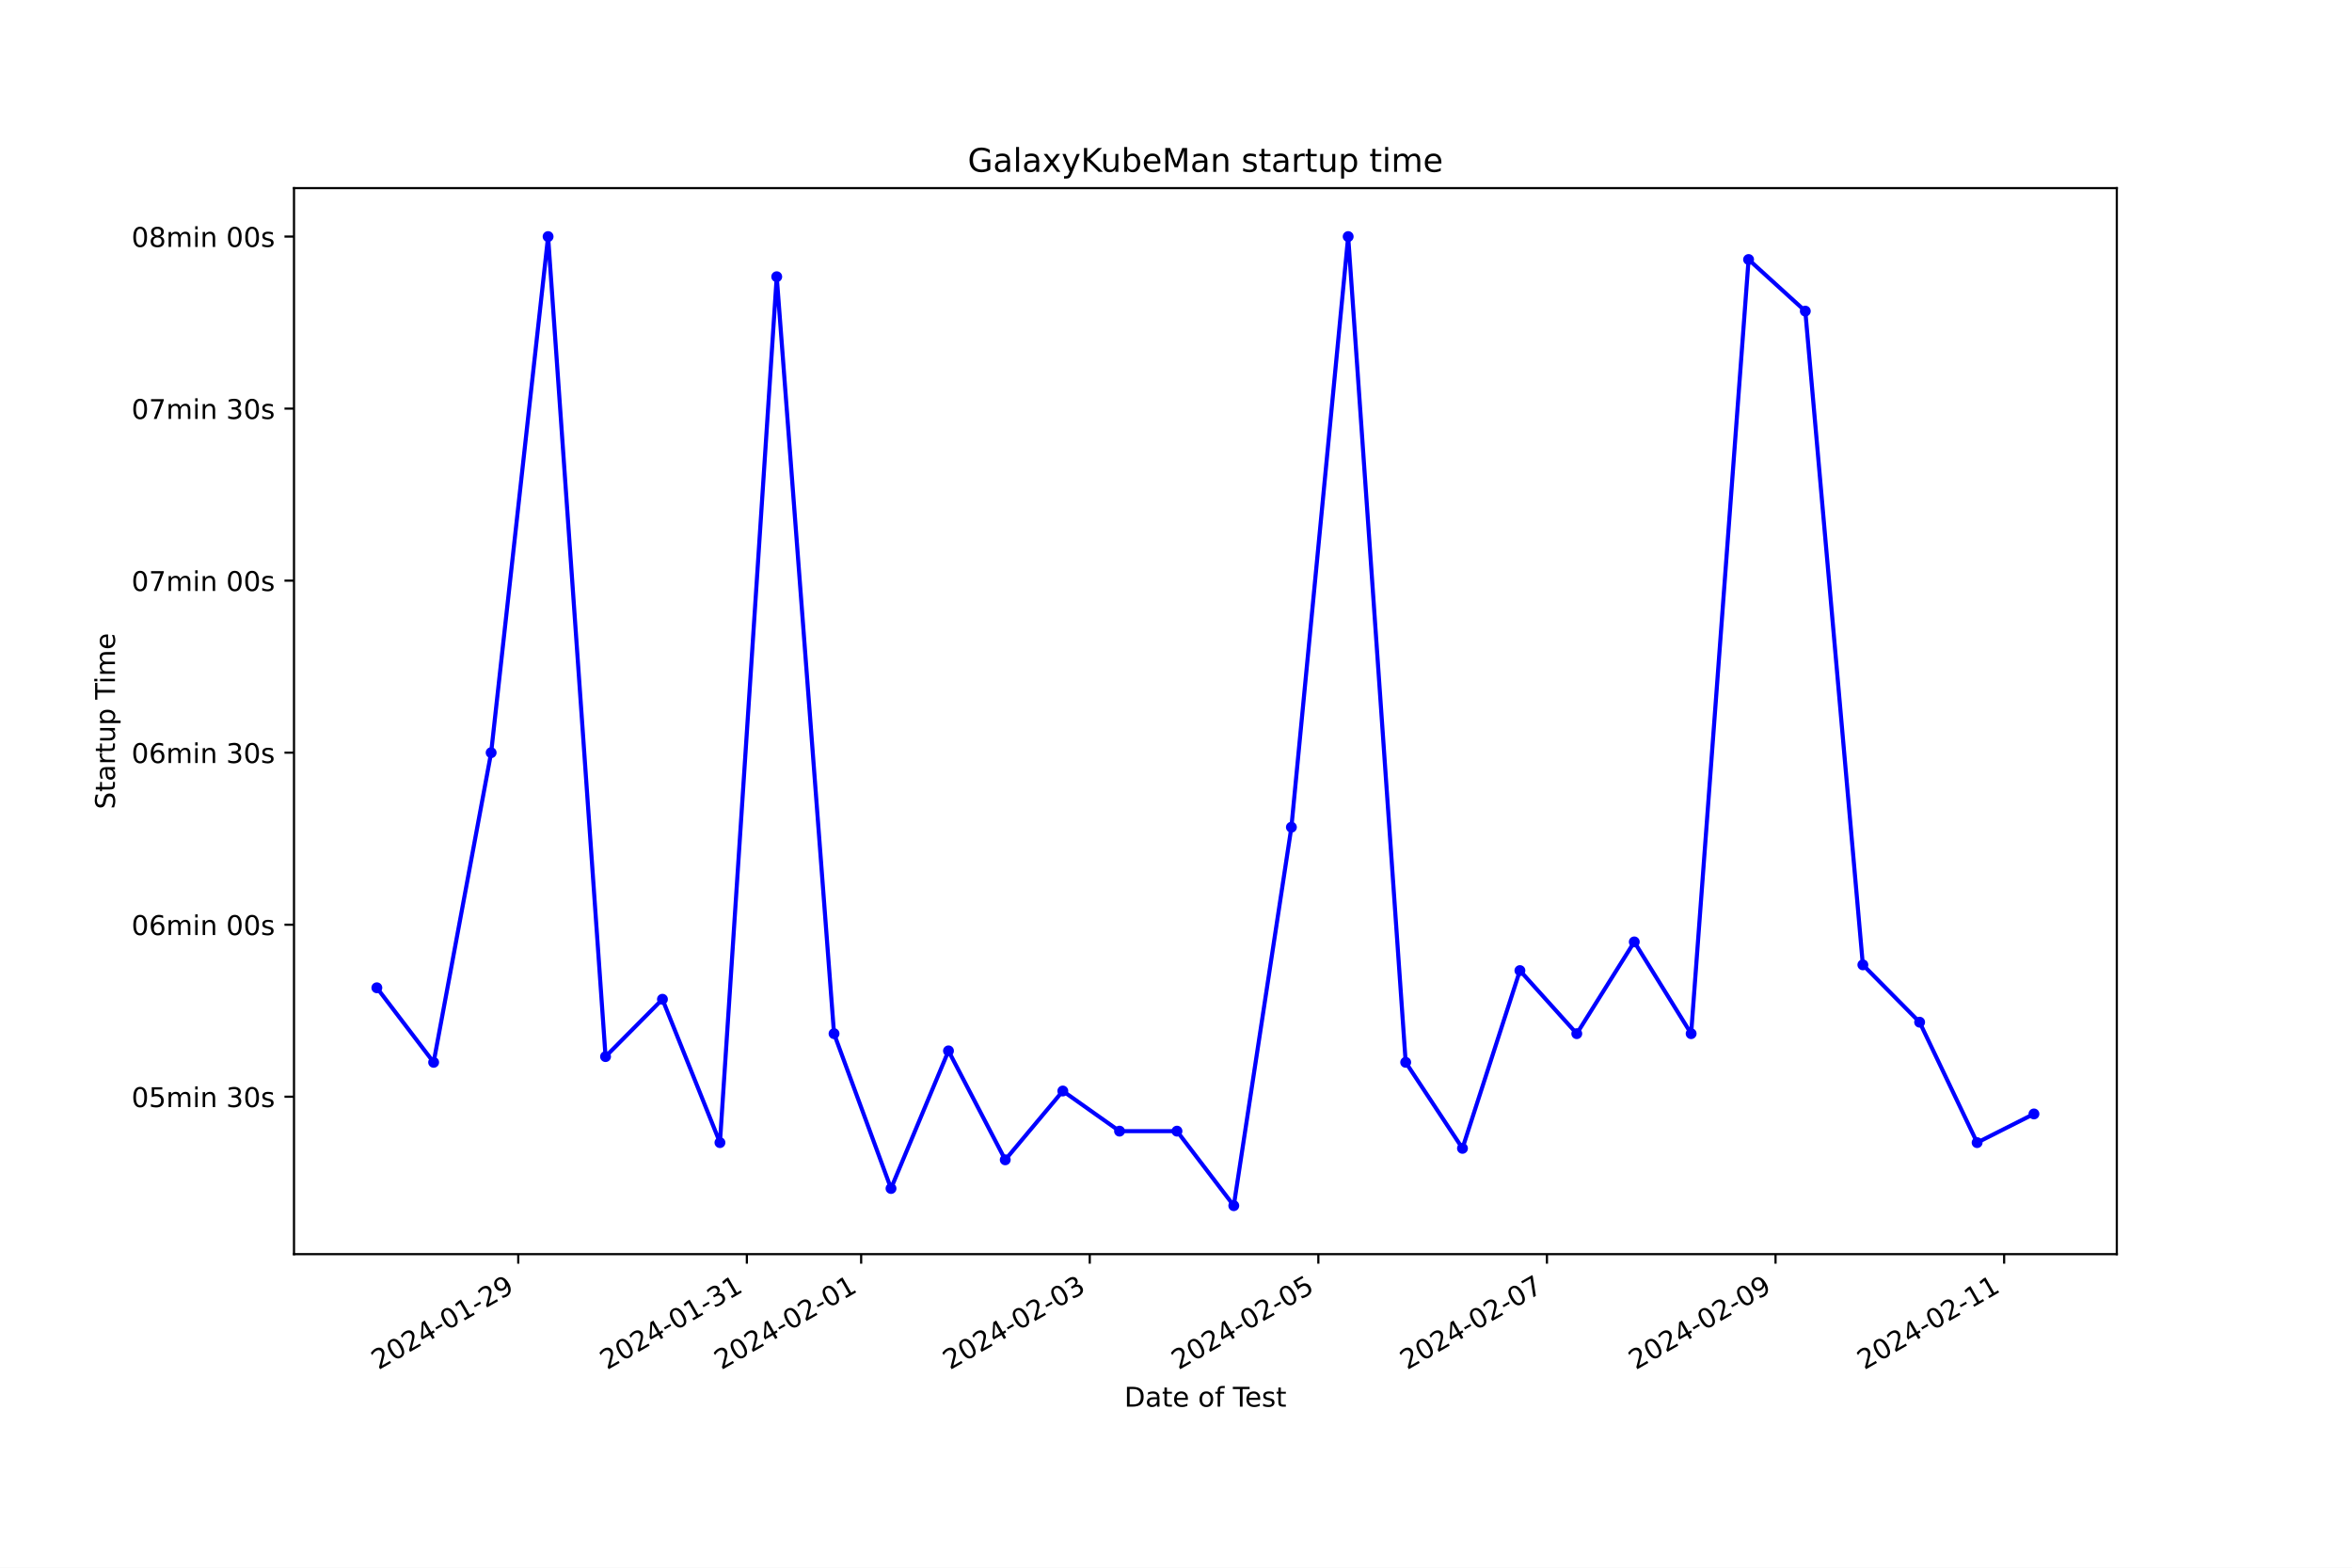
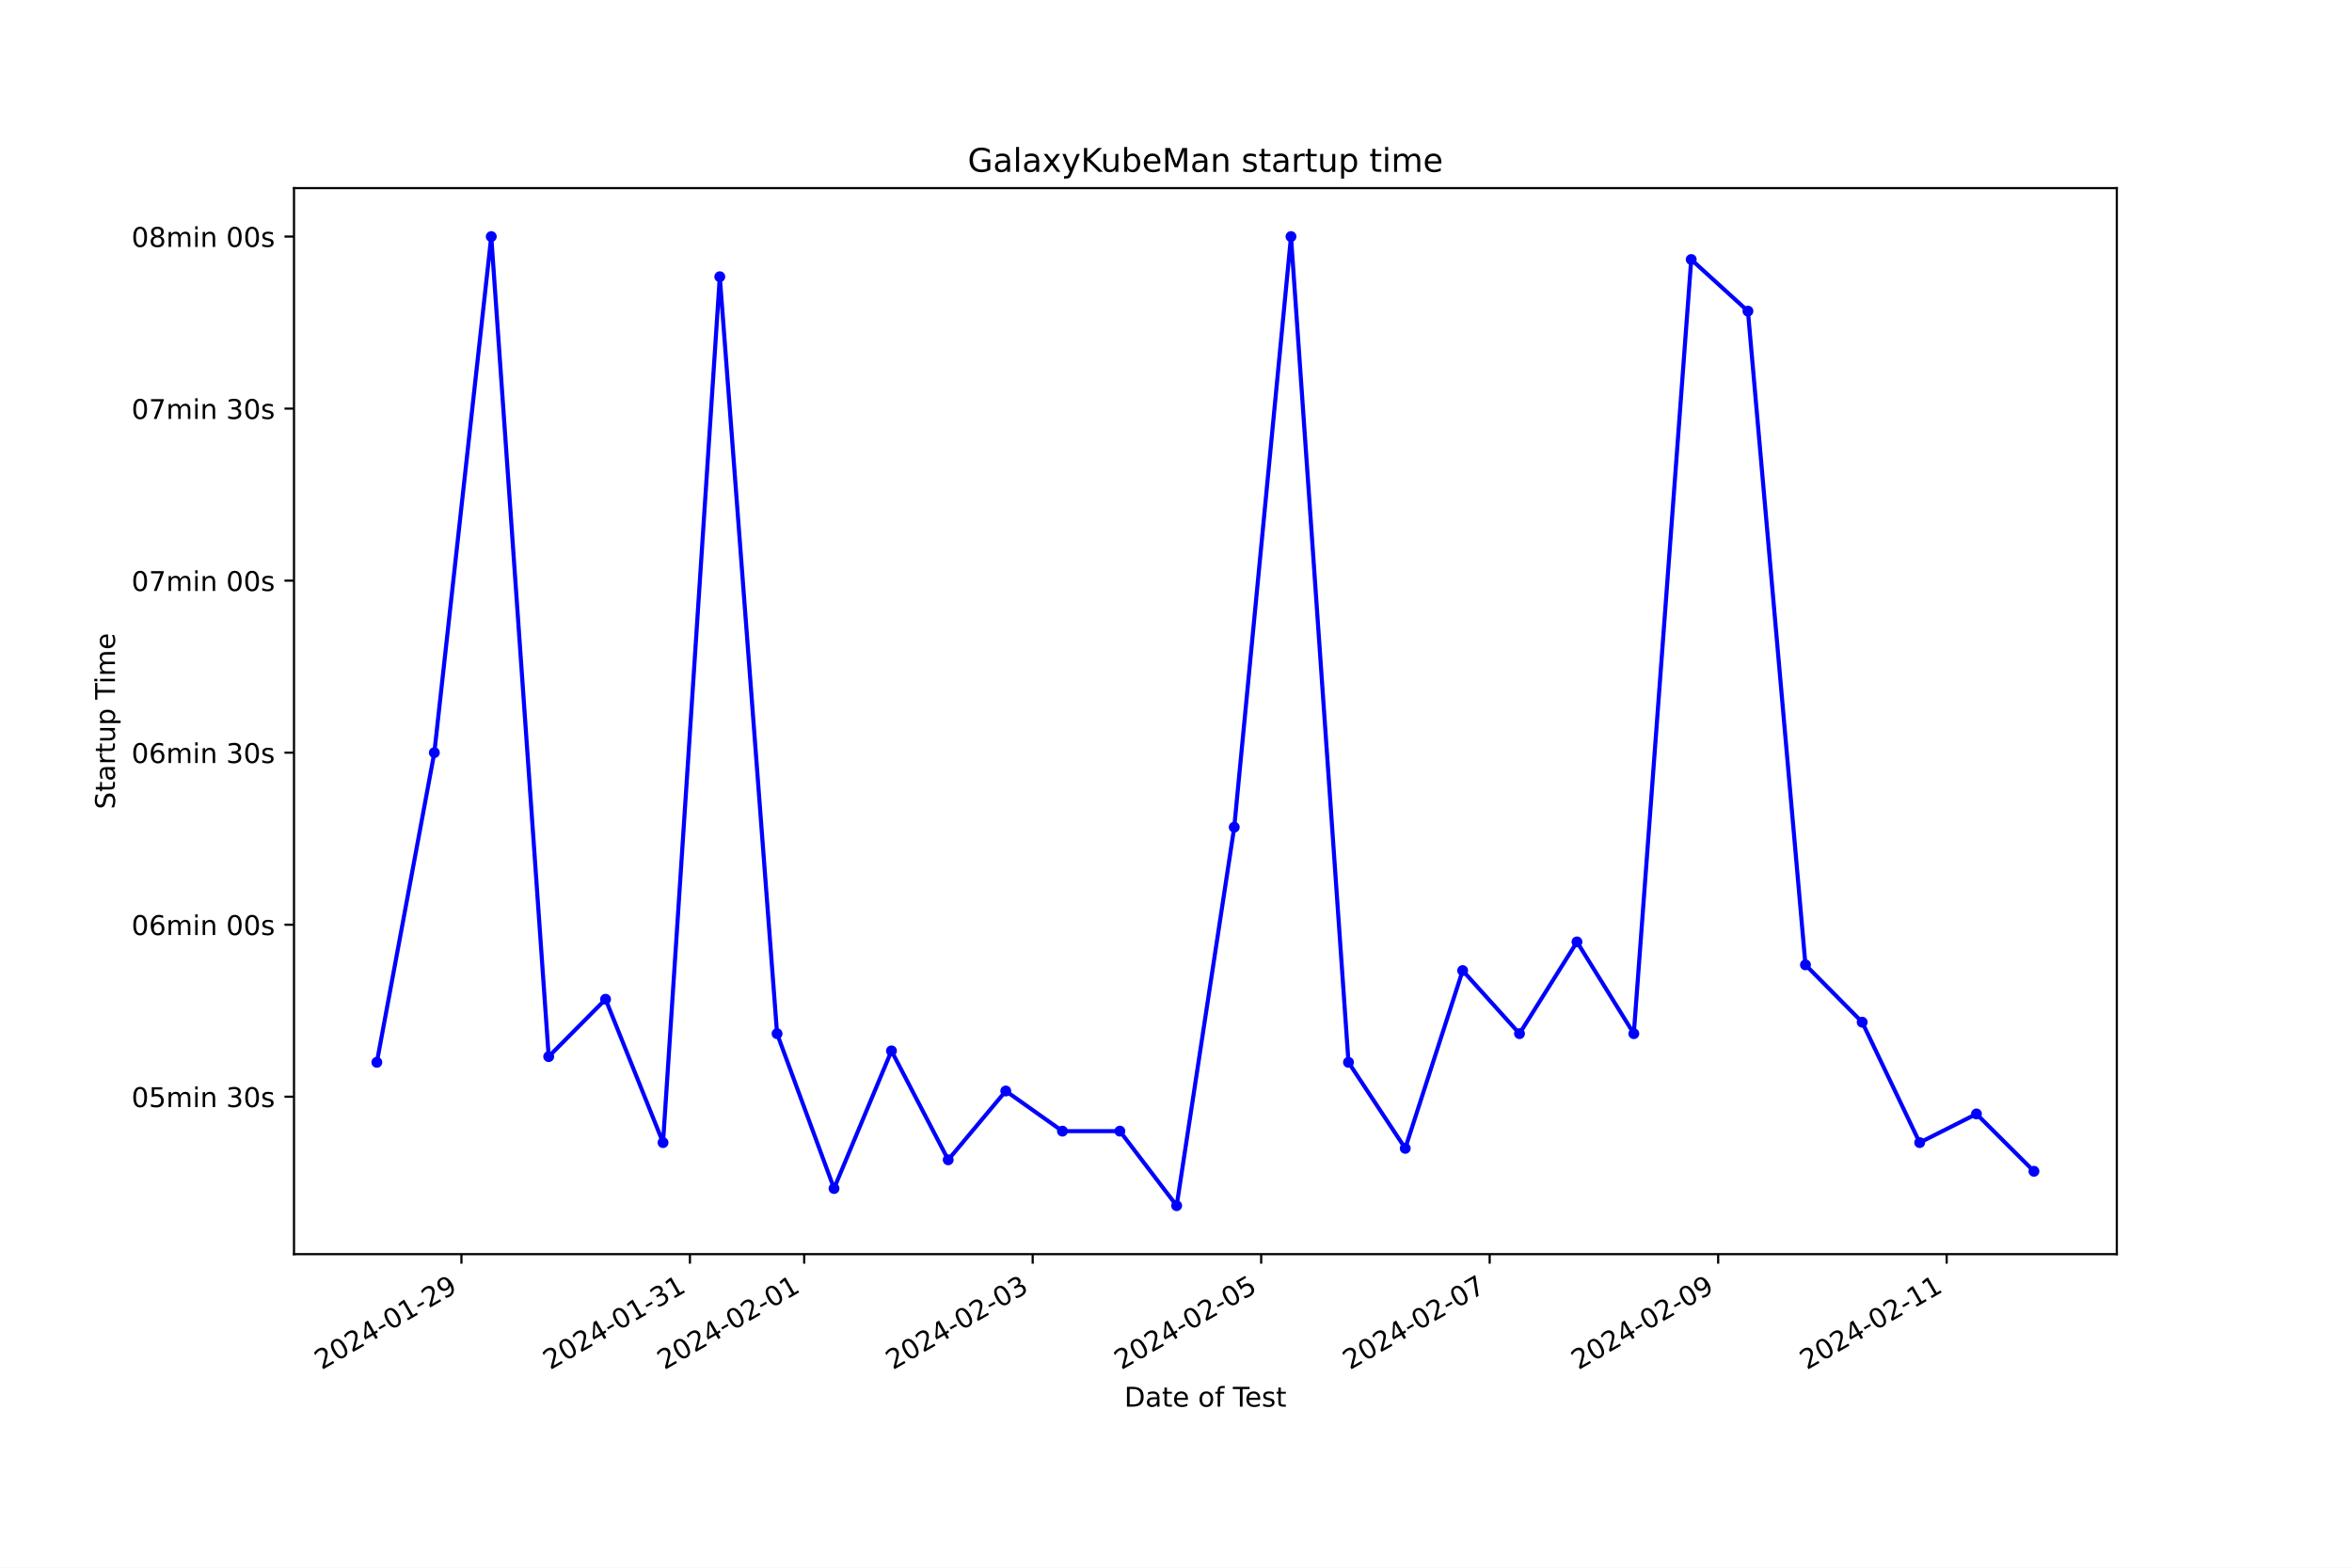
<svg xmlns="http://www.w3.org/2000/svg" xmlns:xlink="http://www.w3.org/1999/xlink" width="864pt" height="576pt" viewBox="0 0 864 576" version="1.1">
  <defs>
    <style type="text/css">*{stroke-linejoin: round; stroke-linecap: butt}</style>
  </defs>
  <g id="figure_1">
    <g id="patch_1">
      <path d="M 0 576  L 864 576  L 864 0  L 0 0  z " style="fill: #ffffff" />
    </g>
    <g id="axes_1">
      <g id="patch_2">
        <path d="M 108 460.8  L 777.6 460.8  L 777.6 69.12  L 108 69.12  z " style="fill: #ffffff" />
      </g>
      <g id="matplotlib.axis_1">
        <g id="xtick_1">
          <g id="line2d_1">
            <defs>
-               <path id="m4a8299064f" d="M 0 0  L 0 3.5  " style="stroke: #000000; stroke-width: 0.8" />
+               <path id="m56c08c3542" d="M 0 0  L 0 3.5  " style="stroke: #000000; stroke-width: 0.8" />
            </defs>
            <g>
-               <use xlink:href="#m4a8299064f" x="190.381" y="460.8" style="stroke: #000000; stroke-width: 0.8" />
+               <use xlink:href="#m56c08c3542" x="169.508" y="460.8" style="stroke: #000000; stroke-width: 0.8" />
            </g>
          </g>
          <g id="text_1">
-             <g transform="translate(139.0118 503.4383) rotate(-30) scale(0.1 -0.1)">
+             <g transform="translate(118.1385 503.4383) rotate(-30) scale(0.1 -0.1)">
              <defs>
                <path id="DejaVuSans-32" d="M 1228 531  L 3431 531  L 3431 0  L 469 0  L 469 531  Q 828 903 1448 1529  Q 2069 2156 2228 2338  Q 2531 2678 2651 2914  Q 2772 3150 2772 3378  Q 2772 3750 2511 3984  Q 2250 4219 1831 4219  Q 1534 4219 1204 4116  Q 875 4013 500 3803  L 500 4441  Q 881 4594 1212 4672  Q 1544 4750 1819 4750  Q 2544 4750 2975 4387  Q 3406 4025 3406 3419  Q 3406 3131 3298 2873  Q 3191 2616 2906 2266  Q 2828 2175 2409 1742  Q 1991 1309 1228 531  z " transform="scale(0.015625)" />
                <path id="DejaVuSans-30" d="M 2034 4250  Q 1547 4250 1301 3770  Q 1056 3291 1056 2328  Q 1056 1369 1301 889  Q 1547 409 2034 409  Q 2525 409 2770 889  Q 3016 1369 3016 2328  Q 3016 3291 2770 3770  Q 2525 4250 2034 4250  z M 2034 4750  Q 2819 4750 3233 4129  Q 3647 3509 3647 2328  Q 3647 1150 3233 529  Q 2819 -91 2034 -91  Q 1250 -91 836 529  Q 422 1150 422 2328  Q 422 3509 836 4129  Q 1250 4750 2034 4750  z " transform="scale(0.015625)" />
                <path id="DejaVuSans-34" d="M 2419 4116  L 825 1625  L 2419 1625  L 2419 4116  z M 2253 4666  L 3047 4666  L 3047 1625  L 3713 1625  L 3713 1100  L 3047 1100  L 3047 0  L 2419 0  L 2419 1100  L 313 1100  L 313 1709  L 2253 4666  z " transform="scale(0.015625)" />
                <path id="DejaVuSans-2d" d="M 313 2009  L 1997 2009  L 1997 1497  L 313 1497  L 313 2009  z " transform="scale(0.015625)" />
                <path id="DejaVuSans-31" d="M 794 531  L 1825 531  L 1825 4091  L 703 3866  L 703 4441  L 1819 4666  L 2450 4666  L 2450 531  L 3481 531  L 3481 0  L 794 0  L 794 531  z " transform="scale(0.015625)" />
                <path id="DejaVuSans-39" d="M 703 97  L 703 672  Q 941 559 1184 500  Q 1428 441 1663 441  Q 2288 441 2617 861  Q 2947 1281 2994 2138  Q 2813 1869 2534 1725  Q 2256 1581 1919 1581  Q 1219 1581 811 2004  Q 403 2428 403 3163  Q 403 3881 828 4315  Q 1253 4750 1959 4750  Q 2769 4750 3195 4129  Q 3622 3509 3622 2328  Q 3622 1225 3098 567  Q 2575 -91 1691 -91  Q 1453 -91 1209 -44  Q 966 3 703 97  z M 1959 2075  Q 2384 2075 2632 2365  Q 2881 2656 2881 3163  Q 2881 3666 2632 3958  Q 2384 4250 1959 4250  Q 1534 4250 1286 3958  Q 1038 3666 1038 3163  Q 1038 2656 1286 2365  Q 1534 2075 1959 2075  z " transform="scale(0.015625)" />
              </defs>
              <use xlink:href="#DejaVuSans-32" />
              <use xlink:href="#DejaVuSans-30" x="63.623" />
              <use xlink:href="#DejaVuSans-32" x="127.246" />
              <use xlink:href="#DejaVuSans-34" x="190.869" />
              <use xlink:href="#DejaVuSans-2d" x="254.492" />
              <use xlink:href="#DejaVuSans-30" x="290.576" />
              <use xlink:href="#DejaVuSans-31" x="354.199" />
              <use xlink:href="#DejaVuSans-2d" x="417.822" />
              <use xlink:href="#DejaVuSans-32" x="453.906" />
              <use xlink:href="#DejaVuSans-39" x="517.529" />
            </g>
          </g>
        </g>
        <g id="xtick_2">
          <g id="line2d_2">
            <g>
-               <use xlink:href="#m4a8299064f" x="274.355" y="460.8" style="stroke: #000000; stroke-width: 0.8" />
+               <use xlink:href="#m56c08c3542" x="253.446" y="460.8" style="stroke: #000000; stroke-width: 0.8" />
            </g>
          </g>
          <g id="text_2">
-             <g transform="translate(222.986 503.4383) rotate(-30) scale(0.1 -0.1)">
+             <g transform="translate(202.0764 503.4383) rotate(-30) scale(0.1 -0.1)">
              <defs>
                <path id="DejaVuSans-33" d="M 2597 2516  Q 3050 2419 3304 2112  Q 3559 1806 3559 1356  Q 3559 666 3084 287  Q 2609 -91 1734 -91  Q 1441 -91 1130 -33  Q 819 25 488 141  L 488 750  Q 750 597 1062 519  Q 1375 441 1716 441  Q 2309 441 2620 675  Q 2931 909 2931 1356  Q 2931 1769 2642 2001  Q 2353 2234 1838 2234  L 1294 2234  L 1294 2753  L 1863 2753  Q 2328 2753 2575 2939  Q 2822 3125 2822 3475  Q 2822 3834 2567 4026  Q 2313 4219 1838 4219  Q 1578 4219 1281 4162  Q 984 4106 628 3988  L 628 4550  Q 988 4650 1302 4700  Q 1616 4750 1894 4750  Q 2613 4750 3031 4423  Q 3450 4097 3450 3541  Q 3450 3153 3228 2886  Q 3006 2619 2597 2516  z " transform="scale(0.015625)" />
              </defs>
              <use xlink:href="#DejaVuSans-32" />
              <use xlink:href="#DejaVuSans-30" x="63.623" />
              <use xlink:href="#DejaVuSans-32" x="127.246" />
              <use xlink:href="#DejaVuSans-34" x="190.869" />
              <use xlink:href="#DejaVuSans-2d" x="254.492" />
              <use xlink:href="#DejaVuSans-30" x="290.576" />
              <use xlink:href="#DejaVuSans-31" x="354.199" />
              <use xlink:href="#DejaVuSans-2d" x="417.822" />
              <use xlink:href="#DejaVuSans-33" x="453.906" />
              <use xlink:href="#DejaVuSans-31" x="517.529" />
            </g>
          </g>
        </g>
        <g id="xtick_3">
          <g id="line2d_3">
            <g>
-               <use xlink:href="#m4a8299064f" x="316.343" y="460.8" style="stroke: #000000; stroke-width: 0.8" />
+               <use xlink:href="#m56c08c3542" x="295.415" y="460.8" style="stroke: #000000; stroke-width: 0.8" />
            </g>
          </g>
          <g id="text_3">
-             <g transform="translate(264.9731 503.4383) rotate(-30) scale(0.1 -0.1)">
+             <g transform="translate(244.0453 503.4383) rotate(-30) scale(0.1 -0.1)">
              <use xlink:href="#DejaVuSans-32" />
              <use xlink:href="#DejaVuSans-30" x="63.623" />
              <use xlink:href="#DejaVuSans-32" x="127.246" />
              <use xlink:href="#DejaVuSans-34" x="190.869" />
              <use xlink:href="#DejaVuSans-2d" x="254.492" />
              <use xlink:href="#DejaVuSans-30" x="290.576" />
              <use xlink:href="#DejaVuSans-32" x="354.199" />
              <use xlink:href="#DejaVuSans-2d" x="417.822" />
              <use xlink:href="#DejaVuSans-30" x="453.906" />
              <use xlink:href="#DejaVuSans-31" x="517.529" />
            </g>
          </g>
        </g>
        <g id="xtick_4">
          <g id="line2d_4">
            <g>
-               <use xlink:href="#m4a8299064f" x="400.317" y="460.8" style="stroke: #000000; stroke-width: 0.8" />
+               <use xlink:href="#m56c08c3542" x="379.353" y="460.8" style="stroke: #000000; stroke-width: 0.8" />
            </g>
          </g>
          <g id="text_4">
-             <g transform="translate(348.9473 503.4383) rotate(-30) scale(0.1 -0.1)">
+             <g transform="translate(327.9831 503.4383) rotate(-30) scale(0.1 -0.1)">
              <use xlink:href="#DejaVuSans-32" />
              <use xlink:href="#DejaVuSans-30" x="63.623" />
              <use xlink:href="#DejaVuSans-32" x="127.246" />
              <use xlink:href="#DejaVuSans-34" x="190.869" />
              <use xlink:href="#DejaVuSans-2d" x="254.492" />
              <use xlink:href="#DejaVuSans-30" x="290.576" />
              <use xlink:href="#DejaVuSans-32" x="354.199" />
              <use xlink:href="#DejaVuSans-2d" x="417.822" />
              <use xlink:href="#DejaVuSans-30" x="453.906" />
              <use xlink:href="#DejaVuSans-33" x="517.529" />
            </g>
          </g>
        </g>
        <g id="xtick_5">
          <g id="line2d_5">
            <g>
-               <use xlink:href="#m4a8299064f" x="484.291" y="460.8" style="stroke: #000000; stroke-width: 0.8" />
+               <use xlink:href="#m56c08c3542" x="463.29" y="460.8" style="stroke: #000000; stroke-width: 0.8" />
            </g>
          </g>
          <g id="text_5">
-             <g transform="translate(432.9215 503.4383) rotate(-30) scale(0.1 -0.1)">
+             <g transform="translate(411.921 503.4383) rotate(-30) scale(0.1 -0.1)">
              <defs>
                <path id="DejaVuSans-35" d="M 691 4666  L 3169 4666  L 3169 4134  L 1269 4134  L 1269 2991  Q 1406 3038 1543 3061  Q 1681 3084 1819 3084  Q 2600 3084 3056 2656  Q 3513 2228 3513 1497  Q 3513 744 3044 326  Q 2575 -91 1722 -91  Q 1428 -91 1123 -41  Q 819 9 494 109  L 494 744  Q 775 591 1075 516  Q 1375 441 1709 441  Q 2250 441 2565 725  Q 2881 1009 2881 1497  Q 2881 1984 2565 2268  Q 2250 2553 1709 2553  Q 1456 2553 1204 2497  Q 953 2441 691 2322  L 691 4666  z " transform="scale(0.015625)" />
              </defs>
              <use xlink:href="#DejaVuSans-32" />
              <use xlink:href="#DejaVuSans-30" x="63.623" />
              <use xlink:href="#DejaVuSans-32" x="127.246" />
              <use xlink:href="#DejaVuSans-34" x="190.869" />
              <use xlink:href="#DejaVuSans-2d" x="254.492" />
              <use xlink:href="#DejaVuSans-30" x="290.576" />
              <use xlink:href="#DejaVuSans-32" x="354.199" />
              <use xlink:href="#DejaVuSans-2d" x="417.822" />
              <use xlink:href="#DejaVuSans-30" x="453.906" />
              <use xlink:href="#DejaVuSans-35" x="517.529" />
            </g>
          </g>
        </g>
        <g id="xtick_6">
          <g id="line2d_6">
            <g>
-               <use xlink:href="#m4a8299064f" x="568.265" y="460.8" style="stroke: #000000; stroke-width: 0.8" />
+               <use xlink:href="#m56c08c3542" x="547.228" y="460.8" style="stroke: #000000; stroke-width: 0.8" />
            </g>
          </g>
          <g id="text_6">
-             <g transform="translate(516.8957 503.4383) rotate(-30) scale(0.1 -0.1)">
+             <g transform="translate(495.8589 503.4383) rotate(-30) scale(0.1 -0.1)">
              <defs>
                <path id="DejaVuSans-37" d="M 525 4666  L 3525 4666  L 3525 4397  L 1831 0  L 1172 0  L 2766 4134  L 525 4134  L 525 4666  z " transform="scale(0.015625)" />
              </defs>
              <use xlink:href="#DejaVuSans-32" />
              <use xlink:href="#DejaVuSans-30" x="63.623" />
              <use xlink:href="#DejaVuSans-32" x="127.246" />
              <use xlink:href="#DejaVuSans-34" x="190.869" />
              <use xlink:href="#DejaVuSans-2d" x="254.492" />
              <use xlink:href="#DejaVuSans-30" x="290.576" />
              <use xlink:href="#DejaVuSans-32" x="354.199" />
              <use xlink:href="#DejaVuSans-2d" x="417.822" />
              <use xlink:href="#DejaVuSans-30" x="453.906" />
              <use xlink:href="#DejaVuSans-37" x="517.529" />
            </g>
          </g>
        </g>
        <g id="xtick_7">
          <g id="line2d_7">
            <g>
-               <use xlink:href="#m4a8299064f" x="652.239" y="460.8" style="stroke: #000000; stroke-width: 0.8" />
+               <use xlink:href="#m56c08c3542" x="631.166" y="460.8" style="stroke: #000000; stroke-width: 0.8" />
            </g>
          </g>
          <g id="text_7">
-             <g transform="translate(600.8698 503.4383) rotate(-30) scale(0.1 -0.1)">
+             <g transform="translate(579.7967 503.4383) rotate(-30) scale(0.1 -0.1)">
              <use xlink:href="#DejaVuSans-32" />
              <use xlink:href="#DejaVuSans-30" x="63.623" />
              <use xlink:href="#DejaVuSans-32" x="127.246" />
              <use xlink:href="#DejaVuSans-34" x="190.869" />
              <use xlink:href="#DejaVuSans-2d" x="254.492" />
              <use xlink:href="#DejaVuSans-30" x="290.576" />
              <use xlink:href="#DejaVuSans-32" x="354.199" />
              <use xlink:href="#DejaVuSans-2d" x="417.822" />
              <use xlink:href="#DejaVuSans-30" x="453.906" />
              <use xlink:href="#DejaVuSans-39" x="517.529" />
            </g>
          </g>
        </g>
        <g id="xtick_8">
          <g id="line2d_8">
            <g>
-               <use xlink:href="#m4a8299064f" x="736.213" y="460.8" style="stroke: #000000; stroke-width: 0.8" />
+               <use xlink:href="#m56c08c3542" x="715.104" y="460.8" style="stroke: #000000; stroke-width: 0.8" />
            </g>
          </g>
          <g id="text_8">
-             <g transform="translate(684.844 503.4383) rotate(-30) scale(0.1 -0.1)">
+             <g transform="translate(663.7346 503.4383) rotate(-30) scale(0.1 -0.1)">
              <use xlink:href="#DejaVuSans-32" />
              <use xlink:href="#DejaVuSans-30" x="63.623" />
              <use xlink:href="#DejaVuSans-32" x="127.246" />
              <use xlink:href="#DejaVuSans-34" x="190.869" />
              <use xlink:href="#DejaVuSans-2d" x="254.492" />
              <use xlink:href="#DejaVuSans-30" x="290.576" />
              <use xlink:href="#DejaVuSans-32" x="354.199" />
              <use xlink:href="#DejaVuSans-2d" x="417.822" />
              <use xlink:href="#DejaVuSans-31" x="453.906" />
              <use xlink:href="#DejaVuSans-31" x="517.529" />
            </g>
          </g>
        </g>
        <g id="text_9">
          <g transform="translate(413.0063 516.8378) scale(0.1 -0.1)">
            <defs>
              <path id="DejaVuSans-44" d="M 1259 4147  L 1259 519  L 2022 519  Q 2988 519 3436 956  Q 3884 1394 3884 2338  Q 3884 3275 3436 3711  Q 2988 4147 2022 4147  L 1259 4147  z M 628 4666  L 1925 4666  Q 3281 4666 3915 4102  Q 4550 3538 4550 2338  Q 4550 1131 3912 565  Q 3275 0 1925 0  L 628 0  L 628 4666  z " transform="scale(0.015625)" />
              <path id="DejaVuSans-61" d="M 2194 1759  Q 1497 1759 1228 1600  Q 959 1441 959 1056  Q 959 750 1161 570  Q 1363 391 1709 391  Q 2188 391 2477 730  Q 2766 1069 2766 1631  L 2766 1759  L 2194 1759  z M 3341 1997  L 3341 0  L 2766 0  L 2766 531  Q 2569 213 2275 61  Q 1981 -91 1556 -91  Q 1019 -91 701 211  Q 384 513 384 1019  Q 384 1609 779 1909  Q 1175 2209 1959 2209  L 2766 2209  L 2766 2266  Q 2766 2663 2505 2880  Q 2244 3097 1772 3097  Q 1472 3097 1187 3025  Q 903 2953 641 2809  L 641 3341  Q 956 3463 1253 3523  Q 1550 3584 1831 3584  Q 2591 3584 2966 3190  Q 3341 2797 3341 1997  z " transform="scale(0.015625)" />
              <path id="DejaVuSans-74" d="M 1172 4494  L 1172 3500  L 2356 3500  L 2356 3053  L 1172 3053  L 1172 1153  Q 1172 725 1289 603  Q 1406 481 1766 481  L 2356 481  L 2356 0  L 1766 0  Q 1100 0 847 248  Q 594 497 594 1153  L 594 3053  L 172 3053  L 172 3500  L 594 3500  L 594 4494  L 1172 4494  z " transform="scale(0.015625)" />
              <path id="DejaVuSans-65" d="M 3597 1894  L 3597 1613  L 953 1613  Q 991 1019 1311 708  Q 1631 397 2203 397  Q 2534 397 2845 478  Q 3156 559 3463 722  L 3463 178  Q 3153 47 2828 -22  Q 2503 -91 2169 -91  Q 1331 -91 842 396  Q 353 884 353 1716  Q 353 2575 817 3079  Q 1281 3584 2069 3584  Q 2775 3584 3186 3129  Q 3597 2675 3597 1894  z M 3022 2063  Q 3016 2534 2758 2815  Q 2500 3097 2075 3097  Q 1594 3097 1305 2825  Q 1016 2553 972 2059  L 3022 2063  z " transform="scale(0.015625)" />
              <path id="DejaVuSans-20" transform="scale(0.015625)" />
              <path id="DejaVuSans-6f" d="M 1959 3097  Q 1497 3097 1228 2736  Q 959 2375 959 1747  Q 959 1119 1226 758  Q 1494 397 1959 397  Q 2419 397 2687 759  Q 2956 1122 2956 1747  Q 2956 2369 2687 2733  Q 2419 3097 1959 3097  z M 1959 3584  Q 2709 3584 3137 3096  Q 3566 2609 3566 1747  Q 3566 888 3137 398  Q 2709 -91 1959 -91  Q 1206 -91 779 398  Q 353 888 353 1747  Q 353 2609 779 3096  Q 1206 3584 1959 3584  z " transform="scale(0.015625)" />
              <path id="DejaVuSans-66" d="M 2375 4863  L 2375 4384  L 1825 4384  Q 1516 4384 1395 4259  Q 1275 4134 1275 3809  L 1275 3500  L 2222 3500  L 2222 3053  L 1275 3053  L 1275 0  L 697 0  L 697 3053  L 147 3053  L 147 3500  L 697 3500  L 697 3744  Q 697 4328 969 4595  Q 1241 4863 1831 4863  L 2375 4863  z " transform="scale(0.015625)" />
              <path id="DejaVuSans-54" d="M -19 4666  L 3928 4666  L 3928 4134  L 2272 4134  L 2272 0  L 1638 0  L 1638 4134  L -19 4134  L -19 4666  z " transform="scale(0.015625)" />
              <path id="DejaVuSans-73" d="M 2834 3397  L 2834 2853  Q 2591 2978 2328 3040  Q 2066 3103 1784 3103  Q 1356 3103 1142 2972  Q 928 2841 928 2578  Q 928 2378 1081 2264  Q 1234 2150 1697 2047  L 1894 2003  Q 2506 1872 2764 1633  Q 3022 1394 3022 966  Q 3022 478 2636 193  Q 2250 -91 1575 -91  Q 1294 -91 989 -36  Q 684 19 347 128  L 347 722  Q 666 556 975 473  Q 1284 391 1588 391  Q 1994 391 2212 530  Q 2431 669 2431 922  Q 2431 1156 2273 1281  Q 2116 1406 1581 1522  L 1381 1569  Q 847 1681 609 1914  Q 372 2147 372 2553  Q 372 3047 722 3315  Q 1072 3584 1716 3584  Q 2034 3584 2315 3537  Q 2597 3491 2834 3397  z " transform="scale(0.015625)" />
            </defs>
            <use xlink:href="#DejaVuSans-44" />
            <use xlink:href="#DejaVuSans-61" x="77.002" />
            <use xlink:href="#DejaVuSans-74" x="138.281" />
            <use xlink:href="#DejaVuSans-65" x="177.49" />
            <use xlink:href="#DejaVuSans-20" x="239.014" />
            <use xlink:href="#DejaVuSans-6f" x="270.801" />
            <use xlink:href="#DejaVuSans-66" x="331.982" />
            <use xlink:href="#DejaVuSans-20" x="367.188" />
            <use xlink:href="#DejaVuSans-54" x="398.975" />
            <use xlink:href="#DejaVuSans-65" x="443.059" />
            <use xlink:href="#DejaVuSans-73" x="504.582" />
            <use xlink:href="#DejaVuSans-74" x="556.682" />
          </g>
        </g>
      </g>
      <g id="matplotlib.axis_2">
        <g id="ytick_1">
          <g id="line2d_9">
            <defs>
-               <path id="m1e0663489b" d="M 0 0  L -3.5 0  " style="stroke: #000000; stroke-width: 0.8" />
+               <path id="m03be816229" d="M 0 0  L -3.5 0  " style="stroke: #000000; stroke-width: 0.8" />
            </defs>
            <g>
-               <use xlink:href="#m1e0663489b" x="108" y="402.965" style="stroke: #000000; stroke-width: 0.8" />
+               <use xlink:href="#m03be816229" x="108" y="402.965" style="stroke: #000000; stroke-width: 0.8" />
            </g>
          </g>
          <g id="text_10">
            <g transform="translate(48.30625 406.7637) scale(0.1 -0.1)">
              <defs>
                <path id="DejaVuSans-6d" d="M 3328 2828  Q 3544 3216 3844 3400  Q 4144 3584 4550 3584  Q 5097 3584 5394 3201  Q 5691 2819 5691 2113  L 5691 0  L 5113 0  L 5113 2094  Q 5113 2597 4934 2840  Q 4756 3084 4391 3084  Q 3944 3084 3684 2787  Q 3425 2491 3425 1978  L 3425 0  L 2847 0  L 2847 2094  Q 2847 2600 2669 2842  Q 2491 3084 2119 3084  Q 1678 3084 1418 2786  Q 1159 2488 1159 1978  L 1159 0  L 581 0  L 581 3500  L 1159 3500  L 1159 2956  Q 1356 3278 1631 3431  Q 1906 3584 2284 3584  Q 2666 3584 2933 3390  Q 3200 3197 3328 2828  z " transform="scale(0.015625)" />
                <path id="DejaVuSans-69" d="M 603 3500  L 1178 3500  L 1178 0  L 603 0  L 603 3500  z M 603 4863  L 1178 4863  L 1178 4134  L 603 4134  L 603 4863  z " transform="scale(0.015625)" />
                <path id="DejaVuSans-6e" d="M 3513 2113  L 3513 0  L 2938 0  L 2938 2094  Q 2938 2591 2744 2837  Q 2550 3084 2163 3084  Q 1697 3084 1428 2787  Q 1159 2491 1159 1978  L 1159 0  L 581 0  L 581 3500  L 1159 3500  L 1159 2956  Q 1366 3272 1645 3428  Q 1925 3584 2291 3584  Q 2894 3584 3203 3211  Q 3513 2838 3513 2113  z " transform="scale(0.015625)" />
              </defs>
              <use xlink:href="#DejaVuSans-30" />
              <use xlink:href="#DejaVuSans-35" x="63.623" />
              <use xlink:href="#DejaVuSans-6d" x="127.246" />
              <use xlink:href="#DejaVuSans-69" x="224.658" />
              <use xlink:href="#DejaVuSans-6e" x="252.441" />
              <use xlink:href="#DejaVuSans-20" x="315.82" />
              <use xlink:href="#DejaVuSans-33" x="347.607" />
              <use xlink:href="#DejaVuSans-30" x="411.23" />
              <use xlink:href="#DejaVuSans-73" x="474.854" />
            </g>
          </g>
        </g>
        <g id="ytick_2">
          <g id="line2d_10">
            <g>
-               <use xlink:href="#m1e0663489b" x="108" y="339.756" style="stroke: #000000; stroke-width: 0.8" />
+               <use xlink:href="#m03be816229" x="108" y="339.756" style="stroke: #000000; stroke-width: 0.8" />
            </g>
          </g>
          <g id="text_11">
            <g transform="translate(48.30625 343.5556) scale(0.1 -0.1)">
              <defs>
                <path id="DejaVuSans-36" d="M 2113 2584  Q 1688 2584 1439 2293  Q 1191 2003 1191 1497  Q 1191 994 1439 701  Q 1688 409 2113 409  Q 2538 409 2786 701  Q 3034 994 3034 1497  Q 3034 2003 2786 2293  Q 2538 2584 2113 2584  z M 3366 4563  L 3366 3988  Q 3128 4100 2886 4159  Q 2644 4219 2406 4219  Q 1781 4219 1451 3797  Q 1122 3375 1075 2522  Q 1259 2794 1537 2939  Q 1816 3084 2150 3084  Q 2853 3084 3261 2657  Q 3669 2231 3669 1497  Q 3669 778 3244 343  Q 2819 -91 2113 -91  Q 1303 -91 875 529  Q 447 1150 447 2328  Q 447 3434 972 4092  Q 1497 4750 2381 4750  Q 2619 4750 2861 4703  Q 3103 4656 3366 4563  z " transform="scale(0.015625)" />
              </defs>
              <use xlink:href="#DejaVuSans-30" />
              <use xlink:href="#DejaVuSans-36" x="63.623" />
              <use xlink:href="#DejaVuSans-6d" x="127.246" />
              <use xlink:href="#DejaVuSans-69" x="224.658" />
              <use xlink:href="#DejaVuSans-6e" x="252.441" />
              <use xlink:href="#DejaVuSans-20" x="315.82" />
              <use xlink:href="#DejaVuSans-30" x="347.607" />
              <use xlink:href="#DejaVuSans-30" x="411.23" />
              <use xlink:href="#DejaVuSans-73" x="474.854" />
            </g>
          </g>
        </g>
        <g id="ytick_3">
          <g id="line2d_11">
            <g>
-               <use xlink:href="#m1e0663489b" x="108" y="276.548" style="stroke: #000000; stroke-width: 0.8" />
+               <use xlink:href="#m03be816229" x="108" y="276.548" style="stroke: #000000; stroke-width: 0.8" />
            </g>
          </g>
          <g id="text_12">
            <g transform="translate(48.30625 280.3474) scale(0.1 -0.1)">
              <use xlink:href="#DejaVuSans-30" />
              <use xlink:href="#DejaVuSans-36" x="63.623" />
              <use xlink:href="#DejaVuSans-6d" x="127.246" />
              <use xlink:href="#DejaVuSans-69" x="224.658" />
              <use xlink:href="#DejaVuSans-6e" x="252.441" />
              <use xlink:href="#DejaVuSans-20" x="315.82" />
              <use xlink:href="#DejaVuSans-33" x="347.607" />
              <use xlink:href="#DejaVuSans-30" x="411.23" />
              <use xlink:href="#DejaVuSans-73" x="474.854" />
            </g>
          </g>
        </g>
        <g id="ytick_4">
          <g id="line2d_12">
            <g>
-               <use xlink:href="#m1e0663489b" x="108" y="213.34" style="stroke: #000000; stroke-width: 0.8" />
+               <use xlink:href="#m03be816229" x="108" y="213.34" style="stroke: #000000; stroke-width: 0.8" />
            </g>
          </g>
          <g id="text_13">
            <g transform="translate(48.30625 217.1392) scale(0.1 -0.1)">
              <use xlink:href="#DejaVuSans-30" />
              <use xlink:href="#DejaVuSans-37" x="63.623" />
              <use xlink:href="#DejaVuSans-6d" x="127.246" />
              <use xlink:href="#DejaVuSans-69" x="224.658" />
              <use xlink:href="#DejaVuSans-6e" x="252.441" />
              <use xlink:href="#DejaVuSans-20" x="315.82" />
              <use xlink:href="#DejaVuSans-30" x="347.607" />
              <use xlink:href="#DejaVuSans-30" x="411.23" />
              <use xlink:href="#DejaVuSans-73" x="474.854" />
            </g>
          </g>
        </g>
        <g id="ytick_5">
          <g id="line2d_13">
            <g>
-               <use xlink:href="#m1e0663489b" x="108" y="150.132" style="stroke: #000000; stroke-width: 0.8" />
+               <use xlink:href="#m03be816229" x="108" y="150.132" style="stroke: #000000; stroke-width: 0.8" />
            </g>
          </g>
          <g id="text_14">
            <g transform="translate(48.30625 153.931) scale(0.1 -0.1)">
              <use xlink:href="#DejaVuSans-30" />
              <use xlink:href="#DejaVuSans-37" x="63.623" />
              <use xlink:href="#DejaVuSans-6d" x="127.246" />
              <use xlink:href="#DejaVuSans-69" x="224.658" />
              <use xlink:href="#DejaVuSans-6e" x="252.441" />
              <use xlink:href="#DejaVuSans-20" x="315.82" />
              <use xlink:href="#DejaVuSans-33" x="347.607" />
              <use xlink:href="#DejaVuSans-30" x="411.23" />
              <use xlink:href="#DejaVuSans-73" x="474.854" />
            </g>
          </g>
        </g>
        <g id="ytick_6">
          <g id="line2d_14">
            <g>
-               <use xlink:href="#m1e0663489b" x="108" y="86.924" style="stroke: #000000; stroke-width: 0.8" />
+               <use xlink:href="#m03be816229" x="108" y="86.924" style="stroke: #000000; stroke-width: 0.8" />
            </g>
          </g>
          <g id="text_15">
            <g transform="translate(48.30625 90.72285) scale(0.1 -0.1)">
              <defs>
                <path id="DejaVuSans-38" d="M 2034 2216  Q 1584 2216 1326 1975  Q 1069 1734 1069 1313  Q 1069 891 1326 650  Q 1584 409 2034 409  Q 2484 409 2743 651  Q 3003 894 3003 1313  Q 3003 1734 2745 1975  Q 2488 2216 2034 2216  z M 1403 2484  Q 997 2584 770 2862  Q 544 3141 544 3541  Q 544 4100 942 4425  Q 1341 4750 2034 4750  Q 2731 4750 3128 4425  Q 3525 4100 3525 3541  Q 3525 3141 3298 2862  Q 3072 2584 2669 2484  Q 3125 2378 3379 2068  Q 3634 1759 3634 1313  Q 3634 634 3220 271  Q 2806 -91 2034 -91  Q 1263 -91 848 271  Q 434 634 434 1313  Q 434 1759 690 2068  Q 947 2378 1403 2484  z M 1172 3481  Q 1172 3119 1398 2916  Q 1625 2713 2034 2713  Q 2441 2713 2670 2916  Q 2900 3119 2900 3481  Q 2900 3844 2670 4047  Q 2441 4250 2034 4250  Q 1625 4250 1398 4047  Q 1172 3844 1172 3481  z " transform="scale(0.015625)" />
              </defs>
              <use xlink:href="#DejaVuSans-30" />
              <use xlink:href="#DejaVuSans-38" x="63.623" />
              <use xlink:href="#DejaVuSans-6d" x="127.246" />
              <use xlink:href="#DejaVuSans-69" x="224.658" />
              <use xlink:href="#DejaVuSans-6e" x="252.441" />
              <use xlink:href="#DejaVuSans-20" x="315.82" />
              <use xlink:href="#DejaVuSans-30" x="347.607" />
              <use xlink:href="#DejaVuSans-30" x="411.23" />
              <use xlink:href="#DejaVuSans-73" x="474.854" />
            </g>
          </g>
        </g>
        <g id="text_16">
          <g transform="translate(42.22656 297.3397) rotate(-90) scale(0.1 -0.1)">
            <defs>
              <path id="DejaVuSans-53" d="M 3425 4513  L 3425 3897  Q 3066 4069 2747 4153  Q 2428 4238 2131 4238  Q 1616 4238 1336 4038  Q 1056 3838 1056 3469  Q 1056 3159 1242 3001  Q 1428 2844 1947 2747  L 2328 2669  Q 3034 2534 3370 2195  Q 3706 1856 3706 1288  Q 3706 609 3251 259  Q 2797 -91 1919 -91  Q 1588 -91 1214 -16  Q 841 59 441 206  L 441 856  Q 825 641 1194 531  Q 1563 422 1919 422  Q 2459 422 2753 634  Q 3047 847 3047 1241  Q 3047 1584 2836 1778  Q 2625 1972 2144 2069  L 1759 2144  Q 1053 2284 737 2584  Q 422 2884 422 3419  Q 422 4038 858 4394  Q 1294 4750 2059 4750  Q 2388 4750 2728 4690  Q 3069 4631 3425 4513  z " transform="scale(0.015625)" />
              <path id="DejaVuSans-72" d="M 2631 2963  Q 2534 3019 2420 3045  Q 2306 3072 2169 3072  Q 1681 3072 1420 2755  Q 1159 2438 1159 1844  L 1159 0  L 581 0  L 581 3500  L 1159 3500  L 1159 2956  Q 1341 3275 1631 3429  Q 1922 3584 2338 3584  Q 2397 3584 2469 3576  Q 2541 3569 2628 3553  L 2631 2963  z " transform="scale(0.015625)" />
              <path id="DejaVuSans-75" d="M 544 1381  L 544 3500  L 1119 3500  L 1119 1403  Q 1119 906 1312 657  Q 1506 409 1894 409  Q 2359 409 2629 706  Q 2900 1003 2900 1516  L 2900 3500  L 3475 3500  L 3475 0  L 2900 0  L 2900 538  Q 2691 219 2414 64  Q 2138 -91 1772 -91  Q 1169 -91 856 284  Q 544 659 544 1381  z M 1991 3584  L 1991 3584  z " transform="scale(0.015625)" />
              <path id="DejaVuSans-70" d="M 1159 525  L 1159 -1331  L 581 -1331  L 581 3500  L 1159 3500  L 1159 2969  Q 1341 3281 1617 3432  Q 1894 3584 2278 3584  Q 2916 3584 3314 3078  Q 3713 2572 3713 1747  Q 3713 922 3314 415  Q 2916 -91 2278 -91  Q 1894 -91 1617 61  Q 1341 213 1159 525  z M 3116 1747  Q 3116 2381 2855 2742  Q 2594 3103 2138 3103  Q 1681 3103 1420 2742  Q 1159 2381 1159 1747  Q 1159 1113 1420 752  Q 1681 391 2138 391  Q 2594 391 2855 752  Q 3116 1113 3116 1747  z " transform="scale(0.015625)" />
            </defs>
            <use xlink:href="#DejaVuSans-53" />
            <use xlink:href="#DejaVuSans-74" x="63.477" />
            <use xlink:href="#DejaVuSans-61" x="102.686" />
            <use xlink:href="#DejaVuSans-72" x="163.965" />
            <use xlink:href="#DejaVuSans-74" x="205.078" />
            <use xlink:href="#DejaVuSans-75" x="244.287" />
            <use xlink:href="#DejaVuSans-70" x="307.666" />
            <use xlink:href="#DejaVuSans-20" x="371.143" />
            <use xlink:href="#DejaVuSans-54" x="402.93" />
            <use xlink:href="#DejaVuSans-69" x="460.889" />
            <use xlink:href="#DejaVuSans-6d" x="488.672" />
            <use xlink:href="#DejaVuSans-65" x="586.084" />
          </g>
        </g>
      </g>
      <g id="line2d_15">
-         <path d="M 747.164 409.285  L 726.29 419.82  L 705.167 375.574  L 684.317 354.505  L 663.174 114.314  L 642.337 95.351  L 621.235 379.788  L 600.349 346.077  L 579.226 379.788  L 558.337 356.612  L 537.237 421.927  L 516.378 390.323  L 495.249 86.924  L 474.392 303.938  L 453.23 442.996  L 432.362 415.606  L 411.258 415.606  L 390.426 400.858  L 369.273 426.141  L 348.421 386.109  L 327.313 436.676  L 306.381 379.788  L 285.329 101.672  L 264.47 419.82  L 243.347 367.147  L 222.449 388.216  L 201.34 86.924  L 180.42 276.548  L 159.296 390.323  L 138.436 362.933  " clip-path="url(#pf95812d16a)" style="fill: none; stroke: #0000ff; stroke-width: 1.5; stroke-linecap: square" />
+         <path d="M 747.164 430.355  L 726.049 409.285  L 705.185 419.82  L 684.071 375.574  L 663.23 354.505  L 642.096 114.314  L 621.268 95.351  L 600.175 379.788  L 579.298 346.077  L 558.185 379.788  L 537.304 356.612  L 516.214 421.927  L 495.364 390.323  L 474.244 86.924  L 453.396 303.938  L 432.243 442.996  L 411.384 415.606  L 390.289 415.606  L 369.467 400.858  L 348.322 426.141  L 327.48 386.109  L 306.38 436.676  L 285.457 379.788  L 264.415 101.672  L 243.564 419.82  L 222.451 367.147  L 201.562 388.216  L 180.462 86.924  L 159.551 276.548  L 138.436 390.323  " clip-path="url(#p3584211345)" style="fill: none; stroke: #0000ff; stroke-width: 1.5; stroke-linecap: square" />
        <defs>
-           <path id="m1d9dc9e4a9" d="M 0 1.5  C 0.398 1.5 0.779 1.342 1.061 1.061  C 1.342 0.779 1.5 0.398 1.5 0  C 1.5 -0.398 1.342 -0.779 1.061 -1.061  C 0.779 -1.342 0.398 -1.5 0 -1.5  C -0.398 -1.5 -0.779 -1.342 -1.061 -1.061  C -1.342 -0.779 -1.5 -0.398 -1.5 0  C -1.5 0.398 -1.342 0.779 -1.061 1.061  C -0.779 1.342 -0.398 1.5 0 1.5  z " style="stroke: #0000ff" />
+           <path id="m28b1f60824" d="M 0 1.5  C 0.398 1.5 0.779 1.342 1.061 1.061  C 1.342 0.779 1.5 0.398 1.5 0  C 1.5 -0.398 1.342 -0.779 1.061 -1.061  C 0.779 -1.342 0.398 -1.5 0 -1.5  C -0.398 -1.5 -0.779 -1.342 -1.061 -1.061  C -1.342 -0.779 -1.5 -0.398 -1.5 0  C -1.5 0.398 -1.342 0.779 -1.061 1.061  C -0.779 1.342 -0.398 1.5 0 1.5  z " style="stroke: #0000ff" />
        </defs>
-         <g clip-path="url(#pf95812d16a)">
-           <use xlink:href="#m1d9dc9e4a9" x="747.164" y="409.285" style="fill: #0000ff; stroke: #0000ff" />
-           <use xlink:href="#m1d9dc9e4a9" x="726.29" y="419.82" style="fill: #0000ff; stroke: #0000ff" />
-           <use xlink:href="#m1d9dc9e4a9" x="705.167" y="375.574" style="fill: #0000ff; stroke: #0000ff" />
-           <use xlink:href="#m1d9dc9e4a9" x="684.317" y="354.505" style="fill: #0000ff; stroke: #0000ff" />
-           <use xlink:href="#m1d9dc9e4a9" x="663.174" y="114.314" style="fill: #0000ff; stroke: #0000ff" />
-           <use xlink:href="#m1d9dc9e4a9" x="642.337" y="95.351" style="fill: #0000ff; stroke: #0000ff" />
-           <use xlink:href="#m1d9dc9e4a9" x="621.235" y="379.788" style="fill: #0000ff; stroke: #0000ff" />
-           <use xlink:href="#m1d9dc9e4a9" x="600.349" y="346.077" style="fill: #0000ff; stroke: #0000ff" />
-           <use xlink:href="#m1d9dc9e4a9" x="579.226" y="379.788" style="fill: #0000ff; stroke: #0000ff" />
-           <use xlink:href="#m1d9dc9e4a9" x="558.337" y="356.612" style="fill: #0000ff; stroke: #0000ff" />
-           <use xlink:href="#m1d9dc9e4a9" x="537.237" y="421.927" style="fill: #0000ff; stroke: #0000ff" />
-           <use xlink:href="#m1d9dc9e4a9" x="516.378" y="390.323" style="fill: #0000ff; stroke: #0000ff" />
-           <use xlink:href="#m1d9dc9e4a9" x="495.249" y="86.924" style="fill: #0000ff; stroke: #0000ff" />
-           <use xlink:href="#m1d9dc9e4a9" x="474.392" y="303.938" style="fill: #0000ff; stroke: #0000ff" />
-           <use xlink:href="#m1d9dc9e4a9" x="453.23" y="442.996" style="fill: #0000ff; stroke: #0000ff" />
-           <use xlink:href="#m1d9dc9e4a9" x="432.362" y="415.606" style="fill: #0000ff; stroke: #0000ff" />
-           <use xlink:href="#m1d9dc9e4a9" x="411.258" y="415.606" style="fill: #0000ff; stroke: #0000ff" />
-           <use xlink:href="#m1d9dc9e4a9" x="390.426" y="400.858" style="fill: #0000ff; stroke: #0000ff" />
-           <use xlink:href="#m1d9dc9e4a9" x="369.273" y="426.141" style="fill: #0000ff; stroke: #0000ff" />
-           <use xlink:href="#m1d9dc9e4a9" x="348.421" y="386.109" style="fill: #0000ff; stroke: #0000ff" />
-           <use xlink:href="#m1d9dc9e4a9" x="327.313" y="436.676" style="fill: #0000ff; stroke: #0000ff" />
-           <use xlink:href="#m1d9dc9e4a9" x="306.381" y="379.788" style="fill: #0000ff; stroke: #0000ff" />
-           <use xlink:href="#m1d9dc9e4a9" x="285.329" y="101.672" style="fill: #0000ff; stroke: #0000ff" />
-           <use xlink:href="#m1d9dc9e4a9" x="264.47" y="419.82" style="fill: #0000ff; stroke: #0000ff" />
-           <use xlink:href="#m1d9dc9e4a9" x="243.347" y="367.147" style="fill: #0000ff; stroke: #0000ff" />
-           <use xlink:href="#m1d9dc9e4a9" x="222.449" y="388.216" style="fill: #0000ff; stroke: #0000ff" />
-           <use xlink:href="#m1d9dc9e4a9" x="201.34" y="86.924" style="fill: #0000ff; stroke: #0000ff" />
-           <use xlink:href="#m1d9dc9e4a9" x="180.42" y="276.548" style="fill: #0000ff; stroke: #0000ff" />
-           <use xlink:href="#m1d9dc9e4a9" x="159.296" y="390.323" style="fill: #0000ff; stroke: #0000ff" />
-           <use xlink:href="#m1d9dc9e4a9" x="138.436" y="362.933" style="fill: #0000ff; stroke: #0000ff" />
+         <g clip-path="url(#p3584211345)">
+           <use xlink:href="#m28b1f60824" x="747.164" y="430.355" style="fill: #0000ff; stroke: #0000ff" />
+           <use xlink:href="#m28b1f60824" x="726.049" y="409.285" style="fill: #0000ff; stroke: #0000ff" />
+           <use xlink:href="#m28b1f60824" x="705.185" y="419.82" style="fill: #0000ff; stroke: #0000ff" />
+           <use xlink:href="#m28b1f60824" x="684.071" y="375.574" style="fill: #0000ff; stroke: #0000ff" />
+           <use xlink:href="#m28b1f60824" x="663.23" y="354.505" style="fill: #0000ff; stroke: #0000ff" />
+           <use xlink:href="#m28b1f60824" x="642.096" y="114.314" style="fill: #0000ff; stroke: #0000ff" />
+           <use xlink:href="#m28b1f60824" x="621.268" y="95.351" style="fill: #0000ff; stroke: #0000ff" />
+           <use xlink:href="#m28b1f60824" x="600.175" y="379.788" style="fill: #0000ff; stroke: #0000ff" />
+           <use xlink:href="#m28b1f60824" x="579.298" y="346.077" style="fill: #0000ff; stroke: #0000ff" />
+           <use xlink:href="#m28b1f60824" x="558.185" y="379.788" style="fill: #0000ff; stroke: #0000ff" />
+           <use xlink:href="#m28b1f60824" x="537.304" y="356.612" style="fill: #0000ff; stroke: #0000ff" />
+           <use xlink:href="#m28b1f60824" x="516.214" y="421.927" style="fill: #0000ff; stroke: #0000ff" />
+           <use xlink:href="#m28b1f60824" x="495.364" y="390.323" style="fill: #0000ff; stroke: #0000ff" />
+           <use xlink:href="#m28b1f60824" x="474.244" y="86.924" style="fill: #0000ff; stroke: #0000ff" />
+           <use xlink:href="#m28b1f60824" x="453.396" y="303.938" style="fill: #0000ff; stroke: #0000ff" />
+           <use xlink:href="#m28b1f60824" x="432.243" y="442.996" style="fill: #0000ff; stroke: #0000ff" />
+           <use xlink:href="#m28b1f60824" x="411.384" y="415.606" style="fill: #0000ff; stroke: #0000ff" />
+           <use xlink:href="#m28b1f60824" x="390.289" y="415.606" style="fill: #0000ff; stroke: #0000ff" />
+           <use xlink:href="#m28b1f60824" x="369.467" y="400.858" style="fill: #0000ff; stroke: #0000ff" />
+           <use xlink:href="#m28b1f60824" x="348.322" y="426.141" style="fill: #0000ff; stroke: #0000ff" />
+           <use xlink:href="#m28b1f60824" x="327.48" y="386.109" style="fill: #0000ff; stroke: #0000ff" />
+           <use xlink:href="#m28b1f60824" x="306.38" y="436.676" style="fill: #0000ff; stroke: #0000ff" />
+           <use xlink:href="#m28b1f60824" x="285.457" y="379.788" style="fill: #0000ff; stroke: #0000ff" />
+           <use xlink:href="#m28b1f60824" x="264.415" y="101.672" style="fill: #0000ff; stroke: #0000ff" />
+           <use xlink:href="#m28b1f60824" x="243.564" y="419.82" style="fill: #0000ff; stroke: #0000ff" />
+           <use xlink:href="#m28b1f60824" x="222.451" y="367.147" style="fill: #0000ff; stroke: #0000ff" />
+           <use xlink:href="#m28b1f60824" x="201.562" y="388.216" style="fill: #0000ff; stroke: #0000ff" />
+           <use xlink:href="#m28b1f60824" x="180.462" y="86.924" style="fill: #0000ff; stroke: #0000ff" />
+           <use xlink:href="#m28b1f60824" x="159.551" y="276.548" style="fill: #0000ff; stroke: #0000ff" />
+           <use xlink:href="#m28b1f60824" x="138.436" y="390.323" style="fill: #0000ff; stroke: #0000ff" />
        </g>
      </g>
      <g id="patch_3">
        <path d="M 108 460.8  L 108 69.12  " style="fill: none; stroke: #000000; stroke-width: 0.8; stroke-linejoin: miter; stroke-linecap: square" />
      </g>
      <g id="patch_4">
        <path d="M 777.6 460.8  L 777.6 69.12  " style="fill: none; stroke: #000000; stroke-width: 0.8; stroke-linejoin: miter; stroke-linecap: square" />
      </g>
      <g id="patch_5">
        <path d="M 108 460.8  L 777.6 460.8  " style="fill: none; stroke: #000000; stroke-width: 0.8; stroke-linejoin: miter; stroke-linecap: square" />
      </g>
      <g id="patch_6">
        <path d="M 108 69.12  L 777.6 69.12  " style="fill: none; stroke: #000000; stroke-width: 0.8; stroke-linejoin: miter; stroke-linecap: square" />
      </g>
      <g id="text_17">
        <g transform="translate(355.4794 63.12) scale(0.12 -0.12)">
          <defs>
            <path id="DejaVuSans-47" d="M 3809 666  L 3809 1919  L 2778 1919  L 2778 2438  L 4434 2438  L 4434 434  Q 4069 175 3628 42  Q 3188 -91 2688 -91  Q 1594 -91 976 548  Q 359 1188 359 2328  Q 359 3472 976 4111  Q 1594 4750 2688 4750  Q 3144 4750 3555 4637  Q 3966 4525 4313 4306  L 4313 3634  Q 3963 3931 3569 4081  Q 3175 4231 2741 4231  Q 1884 4231 1454 3753  Q 1025 3275 1025 2328  Q 1025 1384 1454 906  Q 1884 428 2741 428  Q 3075 428 3337 486  Q 3600 544 3809 666  z " transform="scale(0.015625)" />
            <path id="DejaVuSans-6c" d="M 603 4863  L 1178 4863  L 1178 0  L 603 0  L 603 4863  z " transform="scale(0.015625)" />
            <path id="DejaVuSans-78" d="M 3513 3500  L 2247 1797  L 3578 0  L 2900 0  L 1881 1375  L 863 0  L 184 0  L 1544 1831  L 300 3500  L 978 3500  L 1906 2253  L 2834 3500  L 3513 3500  z " transform="scale(0.015625)" />
            <path id="DejaVuSans-79" d="M 2059 -325  Q 1816 -950 1584 -1140  Q 1353 -1331 966 -1331  L 506 -1331  L 506 -850  L 844 -850  Q 1081 -850 1212 -737  Q 1344 -625 1503 -206  L 1606 56  L 191 3500  L 800 3500  L 1894 763  L 2988 3500  L 3597 3500  L 2059 -325  z " transform="scale(0.015625)" />
            <path id="DejaVuSans-4b" d="M 628 4666  L 1259 4666  L 1259 2694  L 3353 4666  L 4166 4666  L 1850 2491  L 4331 0  L 3500 0  L 1259 2247  L 1259 0  L 628 0  L 628 4666  z " transform="scale(0.015625)" />
            <path id="DejaVuSans-62" d="M 3116 1747  Q 3116 2381 2855 2742  Q 2594 3103 2138 3103  Q 1681 3103 1420 2742  Q 1159 2381 1159 1747  Q 1159 1113 1420 752  Q 1681 391 2138 391  Q 2594 391 2855 752  Q 3116 1113 3116 1747  z M 1159 2969  Q 1341 3281 1617 3432  Q 1894 3584 2278 3584  Q 2916 3584 3314 3078  Q 3713 2572 3713 1747  Q 3713 922 3314 415  Q 2916 -91 2278 -91  Q 1894 -91 1617 61  Q 1341 213 1159 525  L 1159 0  L 581 0  L 581 4863  L 1159 4863  L 1159 2969  z " transform="scale(0.015625)" />
            <path id="DejaVuSans-4d" d="M 628 4666  L 1569 4666  L 2759 1491  L 3956 4666  L 4897 4666  L 4897 0  L 4281 0  L 4281 4097  L 3078 897  L 2444 897  L 1241 4097  L 1241 0  L 628 0  L 628 4666  z " transform="scale(0.015625)" />
          </defs>
          <use xlink:href="#DejaVuSans-47" />
          <use xlink:href="#DejaVuSans-61" x="77.49" />
          <use xlink:href="#DejaVuSans-6c" x="138.77" />
          <use xlink:href="#DejaVuSans-61" x="166.553" />
          <use xlink:href="#DejaVuSans-78" x="227.832" />
          <use xlink:href="#DejaVuSans-79" x="287.012" />
          <use xlink:href="#DejaVuSans-4b" x="346.191" />
          <use xlink:href="#DejaVuSans-75" x="406.768" />
          <use xlink:href="#DejaVuSans-62" x="470.146" />
          <use xlink:href="#DejaVuSans-65" x="533.623" />
          <use xlink:href="#DejaVuSans-4d" x="595.146" />
          <use xlink:href="#DejaVuSans-61" x="681.426" />
          <use xlink:href="#DejaVuSans-6e" x="742.705" />
          <use xlink:href="#DejaVuSans-20" x="806.084" />
          <use xlink:href="#DejaVuSans-73" x="837.871" />
          <use xlink:href="#DejaVuSans-74" x="889.971" />
          <use xlink:href="#DejaVuSans-61" x="929.18" />
          <use xlink:href="#DejaVuSans-72" x="990.459" />
          <use xlink:href="#DejaVuSans-74" x="1031.572" />
          <use xlink:href="#DejaVuSans-75" x="1070.781" />
          <use xlink:href="#DejaVuSans-70" x="1134.16" />
          <use xlink:href="#DejaVuSans-20" x="1197.637" />
          <use xlink:href="#DejaVuSans-74" x="1229.424" />
          <use xlink:href="#DejaVuSans-69" x="1268.633" />
          <use xlink:href="#DejaVuSans-6d" x="1296.416" />
          <use xlink:href="#DejaVuSans-65" x="1393.828" />
        </g>
      </g>
    </g>
  </g>
  <defs>
-     <clipPath id="pf95812d16a">
+     <clipPath id="p3584211345">
      <rect x="108" y="69.12" width="669.6" height="391.68" />
    </clipPath>
  </defs>
</svg>
